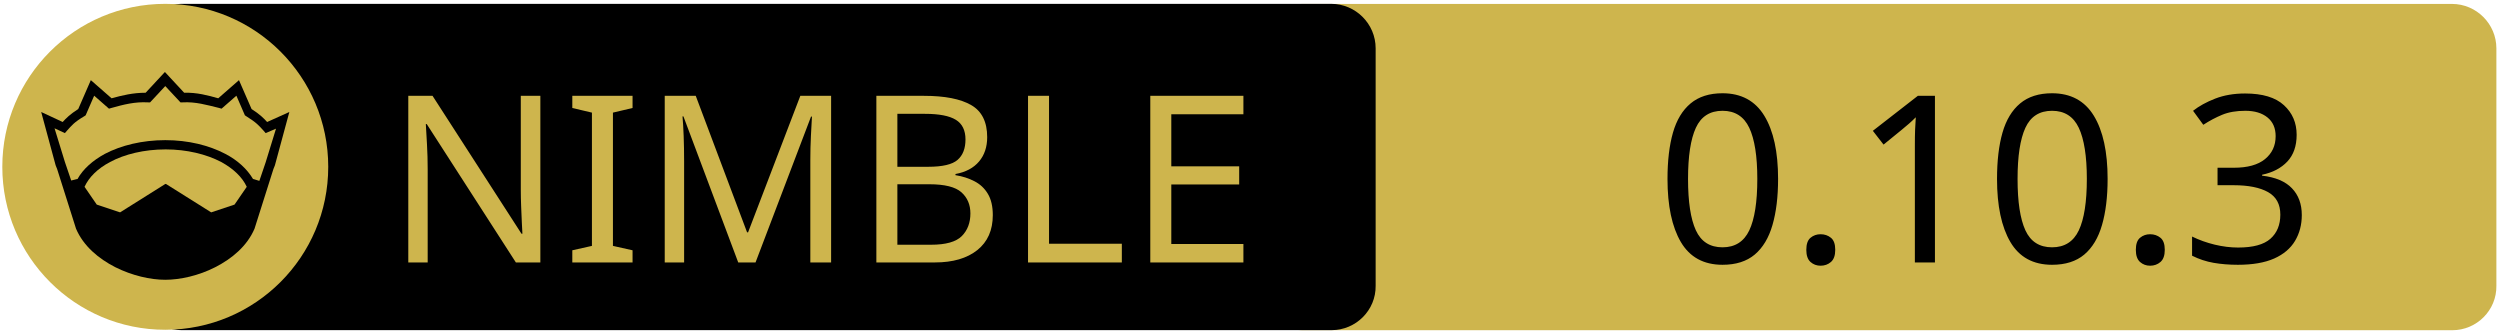
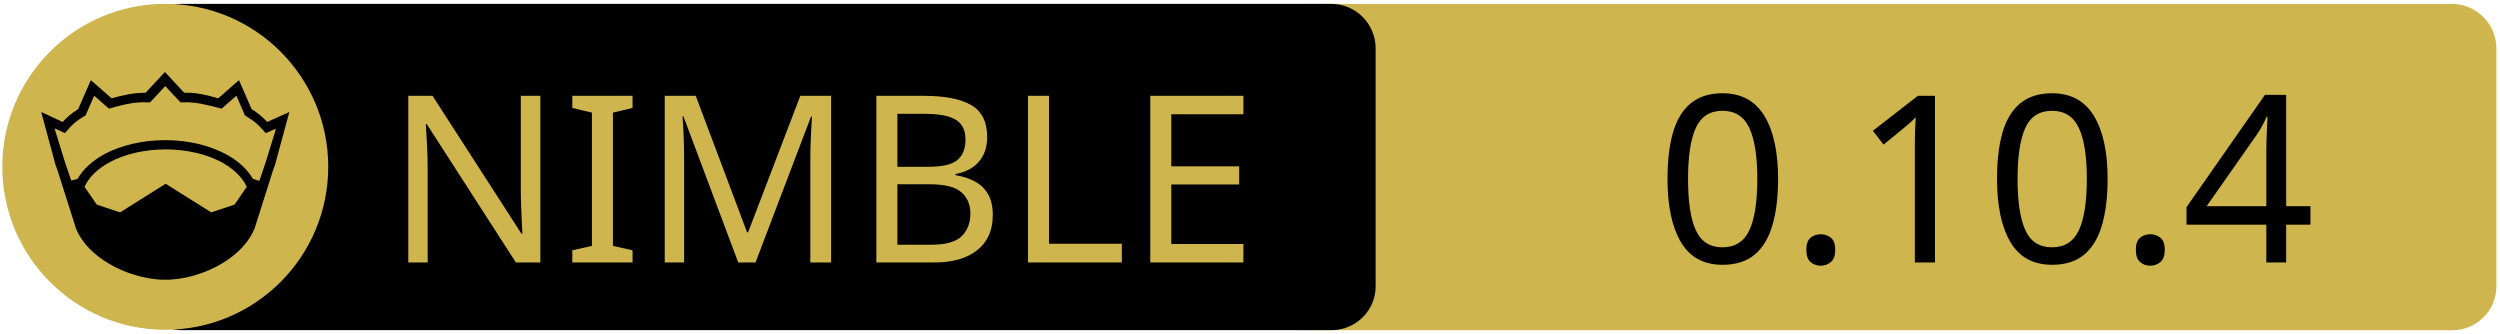
<svg xmlns="http://www.w3.org/2000/svg" xmlns:xlink="http://www.w3.org/1999/xlink" width="675" height="90" xml:space="preserve" version="1.1">
  <a xlink:href="https://github.com/enthus1ast/nimja">
    <g>
      <path fill="#CEB54D" id="svg_15" d="m662.123,89.159l-310.5,0c-6.6,0 -12,-5.4 -12,-12l0,-64.1c0,-6.6 5.4,-12 12,-12l310.4,0c6.6,0 12,5.4 12,12l0,64.1c0.1,6.6 -5.3,12 -11.9,12z" />
      <path id="svg_1" d="m359.524,89.139l-310.5,0c-6.6,0 -12,-5.4 -12,-12l0,-64.1c0,-6.6 5.4,-12 12,-12l310.4,0c6.6,0 12,5.4 12,12l0,64.1c0.1,6.6 -5.3,12 -11.9,12z" />
      <rect id="svg_2" fill="none" height="45.9" width="315.3" class="st0" y="24.539" x="60.224" />
      <circle id="svg_4" fill="#CEB54D" r="44" cy="45.039" cx="44.624" class="st1" />
      <g id="XMLID_4_">
        <path id="svg_5" d="m78.124,30.239l-3.9,14.4l-0.4,1l-5.1,16.1c0,0 0,0 0,0c-2,4.7 -6.1,8.1 -10.6,10.4c-4.5,2.3 -9.5,3.4 -13.5,3.4c-4,0 -8.9,-1.1 -13.5,-3.4c-4.5,-2.3 -8.6,-5.7 -10.6,-10.4c0,0 0,0 0,0l-5.1,-16.1l-0.4,-1l-3.9,-14.4l5.8,2.7c0.9,-1 2,-2.1 4.2,-3.5l3.4,-7.8l5.6,4.9c2.9,-0.8 5.8,-1.5 9.2,-1.5l5.2,-5.6l5.2,5.6c3.4,-0.1 6.4,0.7 9.2,1.5l5.6,-4.9l3.4,7.8c2.2,1.4 3.3,2.5 4.2,3.5l6,-2.7z" />
        <g id="XMLID_6_">
          <g id="svg_6">
            <path id="svg_7" fill="#CEB54D" d="m66.624,50.439l-3.3,4.8l-6.3,2.1l-12.1,-7.6c-0.1,-0.1 -0.3,-0.1 -0.4,0l-12.1,7.6l-6.3,-2.1l-3.3,-4.8c1.2,-2.6 3.5,-4.9 6.9,-6.7c3.9,-2.1 9.2,-3.4 15,-3.4c5.7,0 11,1.3 15,3.4c3.3,1.8 5.7,4.1 6.9,6.7z" class="st1" />
          </g>
          <g id="svg_8" />
        </g>
        <g id="XMLID_5_">
          <g id="svg_9">
            <path id="svg_10" fill="#CEB54D" d="m74.524,34.739l-2.8,9.1l-1.7,5l-1.6,-0.5c0,0 -0.1,0 -0.1,0c-1.6,-2.7 -4.2,-5.1 -7.5,-6.8c-4.4,-2.3 -10,-3.7 -16.2,-3.7c-6.2,0 -11.9,1.4 -16.3,3.7c-3.3,1.8 -5.9,4.1 -7.4,6.8c0,0 -0.1,0 -0.1,0l-1.6,0.4l-1.7,-5l-2.8,-9.1l2.8,1.3l0.6,-0.7c1.2,-1.3 1.8,-2.2 4.7,-3.9l0.3,-0.2l2.3,-5.3l4,3.5l0.7,-0.2c3.2,-0.9 6.3,-1.7 9.8,-1.5l0.6,0l4.1,-4.4l4.1,4.4l0.6,0c3.5,-0.2 6.5,0.7 9.8,1.5l0.7,0.2l4,-3.5l2.3,5.3l0.3,0.2c2.9,1.8 3.5,2.6 4.7,3.9l0.6,0.7l2.8,-1.2z" class="st1" />
          </g>
          <g id="svg_11" />
        </g>
      </g>
      <text x="-442" y="-350.021" id="svg_16" font-size="63px" font-family="'PT Sans Caption', 'Tahoma', 'Helvetica Neue Medium', 'PT Sans', sans-serif" fill="#CEB54D" class="st1 st2 st3" transform="matrix(1 0 0 1 546.13 420.879)">NIMBLE</text>
-       <text x="-99.0" y="-350.012" id="svg_17" font-size="63.012px" font-family="'PT Sans Caption', 'Tahoma', 'Helvetica Neue Medium', 'PT Sans', sans-serif" fill="#000000" class="st1 st2 st3" transform="matrix(1 0 0 1 546.13 420.879)">0.10.3</text>
+       <text x="-99.0" y="-350.012" id="svg_17" font-size="63.012px" font-family="'PT Sans Caption', 'Tahoma', 'Helvetica Neue Medium', 'PT Sans', sans-serif" fill="#000000" class="st1 st2 st3" transform="matrix(1 0 0 1 546.13 420.879)">0.10.4</text>
    </g>
  </a>
</svg>
